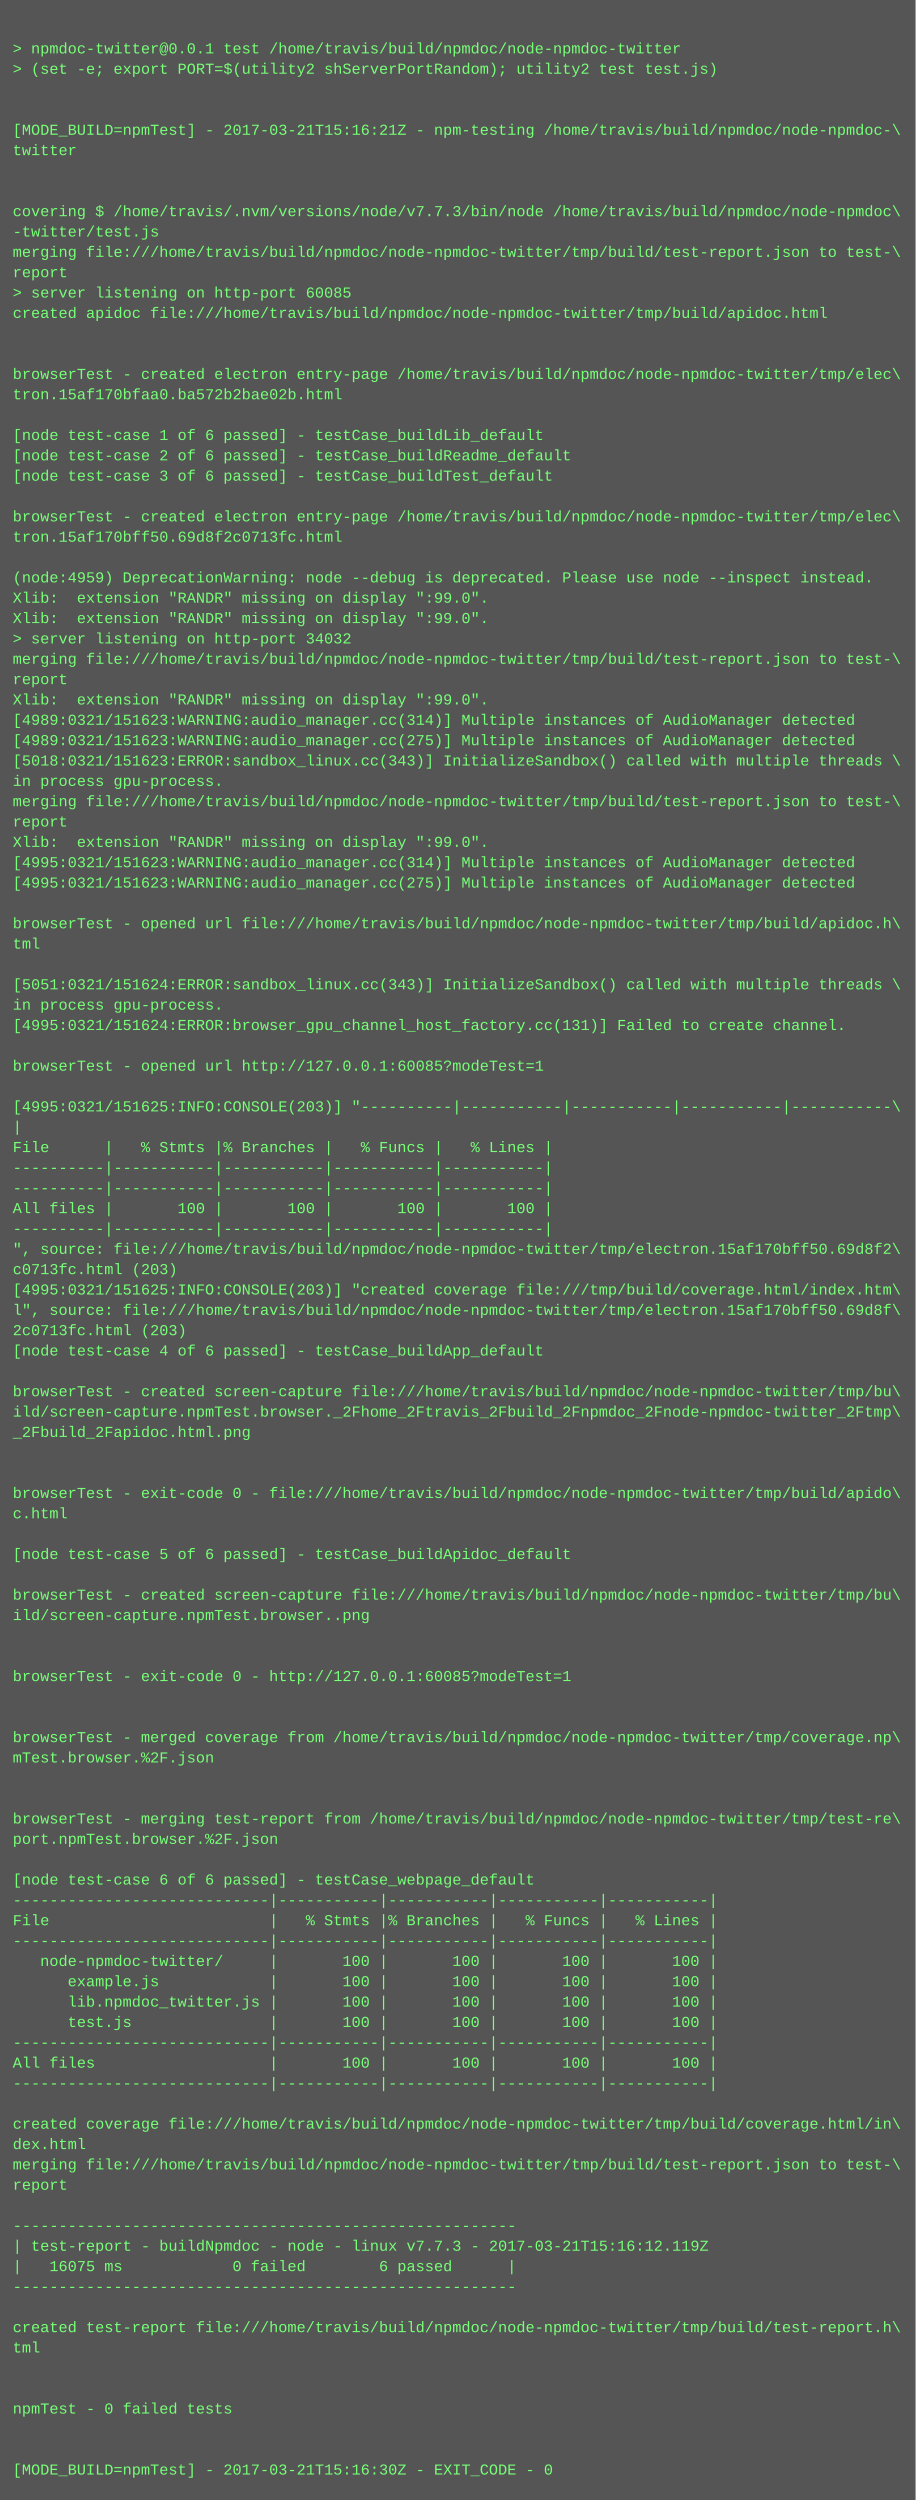
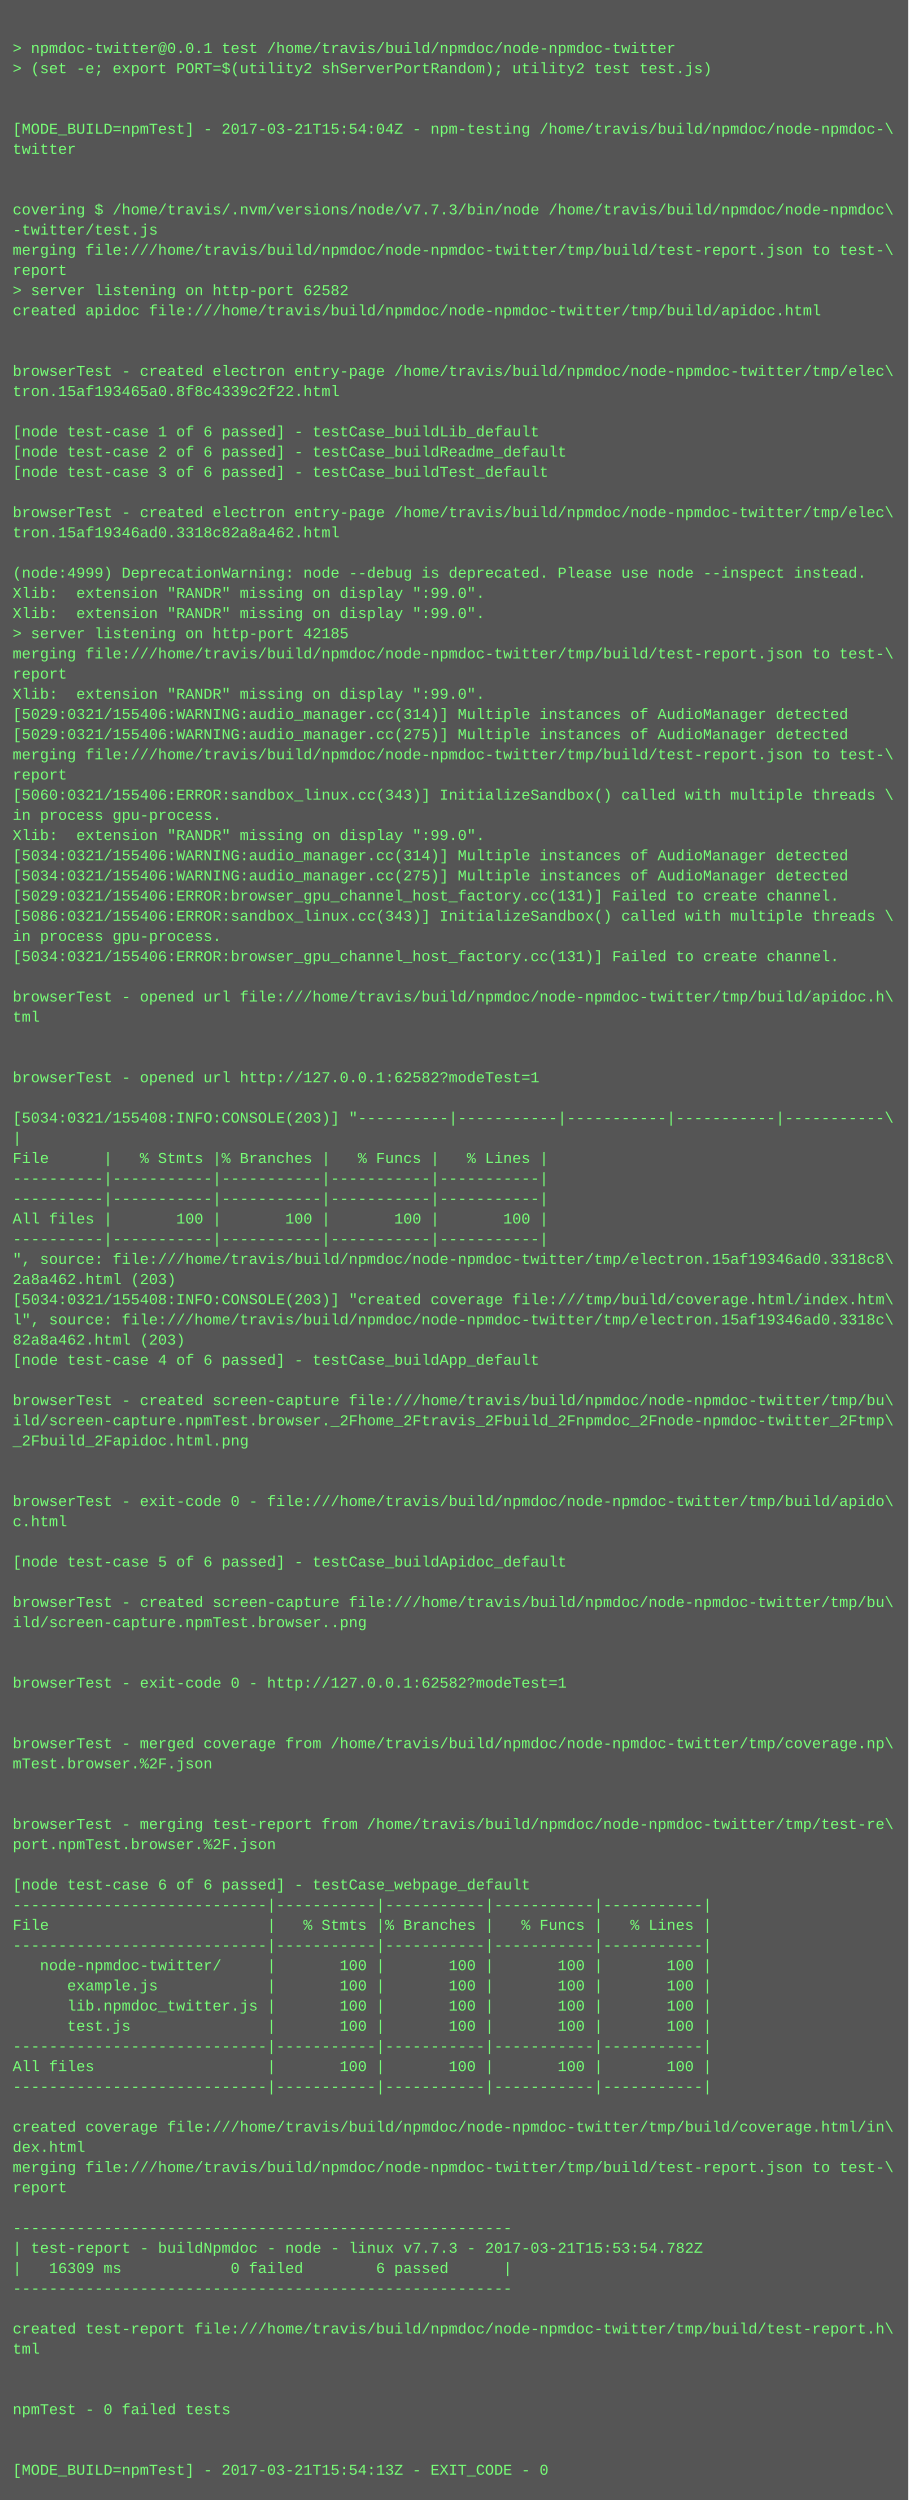
- <svg xmlns="http://www.w3.org/2000/svg" height="1966" width="720">
-   <rect height="1966" fill="#555" width="720" />
+ <svg xmlns="http://www.w3.org/2000/svg" height="1982" width="720">
+   <rect height="1982" fill="#555" width="720" />
  <text fill="#7f7" font-family="Courier New" font-size="12" xml:space="preserve">
    <tspan x="10" y="26" />
    <tspan x="10" y="42">&gt; npmdoc-twitter@0.0.1 test /home/travis/build/npmdoc/node-npmdoc-twitter</tspan>
    <tspan x="10" y="58">&gt; (set -e; export PORT=$(utility2 shServerPortRandom); utility2 test test.js)</tspan>
    <tspan x="10" y="74" />
    <tspan x="10" y="90" />
-     <tspan x="10" y="106">[MODE_BUILD=npmTest] - 2017-03-21T15:16:21Z - npm-testing /home/travis/build/npmdoc/node-npmdoc-\</tspan>
+     <tspan x="10" y="106">[MODE_BUILD=npmTest] - 2017-03-21T15:54:04Z - npm-testing /home/travis/build/npmdoc/node-npmdoc-\</tspan>
    <tspan x="10" y="122">twitter</tspan>
    <tspan x="10" y="138" />
    <tspan x="10" y="154" />
    <tspan x="10" y="170">covering $ /home/travis/.nvm/versions/node/v7.7.3/bin/node /home/travis/build/npmdoc/node-npmdoc\</tspan>
    <tspan x="10" y="186">-twitter/test.js</tspan>
    <tspan x="10" y="202">merging file:///home/travis/build/npmdoc/node-npmdoc-twitter/tmp/build/test-report.json to test-\</tspan>
    <tspan x="10" y="218">report</tspan>
-     <tspan x="10" y="234">&gt; server listening on http-port 60085</tspan>
+     <tspan x="10" y="234">&gt; server listening on http-port 62582</tspan>
    <tspan x="10" y="250">created apidoc file:///home/travis/build/npmdoc/node-npmdoc-twitter/tmp/build/apidoc.html</tspan>
    <tspan x="10" y="266" />
    <tspan x="10" y="282" />
    <tspan x="10" y="298">browserTest - created electron entry-page /home/travis/build/npmdoc/node-npmdoc-twitter/tmp/elec\</tspan>
-     <tspan x="10" y="314">tron.15af170bfaa0.ba572b2bae02b.html</tspan>
+     <tspan x="10" y="314">tron.15af193465a0.8f8c4339c2f22.html</tspan>
    <tspan x="10" y="330" />
    <tspan x="10" y="346">[node test-case 1 of 6 passed] - testCase_buildLib_default</tspan>
    <tspan x="10" y="362">[node test-case 2 of 6 passed] - testCase_buildReadme_default</tspan>
    <tspan x="10" y="378">[node test-case 3 of 6 passed] - testCase_buildTest_default</tspan>
    <tspan x="10" y="394" />
    <tspan x="10" y="410">browserTest - created electron entry-page /home/travis/build/npmdoc/node-npmdoc-twitter/tmp/elec\</tspan>
-     <tspan x="10" y="426">tron.15af170bff50.69d8f2c0713fc.html</tspan>
+     <tspan x="10" y="426">tron.15af19346ad0.3318c82a8a462.html</tspan>
    <tspan x="10" y="442" />
-     <tspan x="10" y="458">(node:4959) DeprecationWarning: node --debug is deprecated. Please use node --inspect instead.</tspan>
+     <tspan x="10" y="458">(node:4999) DeprecationWarning: node --debug is deprecated. Please use node --inspect instead.</tspan>
    <tspan x="10" y="474">Xlib:  extension "RANDR" missing on display ":99.0".</tspan>
    <tspan x="10" y="490">Xlib:  extension "RANDR" missing on display ":99.0".</tspan>
-     <tspan x="10" y="506">&gt; server listening on http-port 34032</tspan>
+     <tspan x="10" y="506">&gt; server listening on http-port 42185</tspan>
    <tspan x="10" y="522">merging file:///home/travis/build/npmdoc/node-npmdoc-twitter/tmp/build/test-report.json to test-\</tspan>
    <tspan x="10" y="538">report</tspan>
    <tspan x="10" y="554">Xlib:  extension "RANDR" missing on display ":99.0".</tspan>
-     <tspan x="10" y="570">[4989:0321/151623:WARNING:audio_manager.cc(314)] Multiple instances of AudioManager detected</tspan>
-     <tspan x="10" y="586">[4989:0321/151623:WARNING:audio_manager.cc(275)] Multiple instances of AudioManager detected</tspan>
-     <tspan x="10" y="602">[5018:0321/151623:ERROR:sandbox_linux.cc(343)] InitializeSandbox() called with multiple threads \</tspan>
-     <tspan x="10" y="618">in process gpu-process. </tspan>
-     <tspan x="10" y="634">merging file:///home/travis/build/npmdoc/node-npmdoc-twitter/tmp/build/test-report.json to test-\</tspan>
-     <tspan x="10" y="650">report</tspan>
+     <tspan x="10" y="570">[5029:0321/155406:WARNING:audio_manager.cc(314)] Multiple instances of AudioManager detected</tspan>
+     <tspan x="10" y="586">[5029:0321/155406:WARNING:audio_manager.cc(275)] Multiple instances of AudioManager detected</tspan>
+     <tspan x="10" y="602">merging file:///home/travis/build/npmdoc/node-npmdoc-twitter/tmp/build/test-report.json to test-\</tspan>
+     <tspan x="10" y="618">report</tspan>
+     <tspan x="10" y="634">[5060:0321/155406:ERROR:sandbox_linux.cc(343)] InitializeSandbox() called with multiple threads \</tspan>
+     <tspan x="10" y="650">in process gpu-process. </tspan>
    <tspan x="10" y="666">Xlib:  extension "RANDR" missing on display ":99.0".</tspan>
-     <tspan x="10" y="682">[4995:0321/151623:WARNING:audio_manager.cc(314)] Multiple instances of AudioManager detected</tspan>
-     <tspan x="10" y="698">[4995:0321/151623:WARNING:audio_manager.cc(275)] Multiple instances of AudioManager detected</tspan>
-     <tspan x="10" y="714" />
-     <tspan x="10" y="730">browserTest - opened url file:///home/travis/build/npmdoc/node-npmdoc-twitter/tmp/build/apidoc.h\</tspan>
-     <tspan x="10" y="746">tml</tspan>
-     <tspan x="10" y="762" />
-     <tspan x="10" y="778">[5051:0321/151624:ERROR:sandbox_linux.cc(343)] InitializeSandbox() called with multiple threads \</tspan>
-     <tspan x="10" y="794">in process gpu-process. </tspan>
-     <tspan x="10" y="810">[4995:0321/151624:ERROR:browser_gpu_channel_host_factory.cc(131)] Failed to create channel.</tspan>
+     <tspan x="10" y="682">[5034:0321/155406:WARNING:audio_manager.cc(314)] Multiple instances of AudioManager detected</tspan>
+     <tspan x="10" y="698">[5034:0321/155406:WARNING:audio_manager.cc(275)] Multiple instances of AudioManager detected</tspan>
+     <tspan x="10" y="714">[5029:0321/155406:ERROR:browser_gpu_channel_host_factory.cc(131)] Failed to create channel.</tspan>
+     <tspan x="10" y="730">[5086:0321/155406:ERROR:sandbox_linux.cc(343)] InitializeSandbox() called with multiple threads \</tspan>
+     <tspan x="10" y="746">in process gpu-process. </tspan>
+     <tspan x="10" y="762">[5034:0321/155406:ERROR:browser_gpu_channel_host_factory.cc(131)] Failed to create channel.</tspan>
+     <tspan x="10" y="778" />
+     <tspan x="10" y="794">browserTest - opened url file:///home/travis/build/npmdoc/node-npmdoc-twitter/tmp/build/apidoc.h\</tspan>
+     <tspan x="10" y="810">tml</tspan>
    <tspan x="10" y="826" />
-     <tspan x="10" y="842">browserTest - opened url http://127.0.0.1:60085?modeTest=1</tspan>
-     <tspan x="10" y="858" />
-     <tspan x="10" y="874">[4995:0321/151625:INFO:CONSOLE(203)] "----------|-----------|-----------|-----------|-----------\</tspan>
-     <tspan x="10" y="890">|</tspan>
-     <tspan x="10" y="906">File      |   % Stmts |% Branches |   % Funcs |   % Lines |</tspan>
-     <tspan x="10" y="922">----------|-----------|-----------|-----------|-----------|</tspan>
+     <tspan x="10" y="842" />
+     <tspan x="10" y="858">browserTest - opened url http://127.0.0.1:62582?modeTest=1</tspan>
+     <tspan x="10" y="874" />
+     <tspan x="10" y="890">[5034:0321/155408:INFO:CONSOLE(203)] "----------|-----------|-----------|-----------|-----------\</tspan>
+     <tspan x="10" y="906">|</tspan>
+     <tspan x="10" y="922">File      |   % Stmts |% Branches |   % Funcs |   % Lines |</tspan>
    <tspan x="10" y="938">----------|-----------|-----------|-----------|-----------|</tspan>
-     <tspan x="10" y="954">All files |       100 |       100 |       100 |       100 |</tspan>
-     <tspan x="10" y="970">----------|-----------|-----------|-----------|-----------|</tspan>
-     <tspan x="10" y="986">", source: file:///home/travis/build/npmdoc/node-npmdoc-twitter/tmp/electron.15af170bff50.69d8f2\</tspan>
-     <tspan x="10" y="1002">c0713fc.html (203)</tspan>
-     <tspan x="10" y="1018">[4995:0321/151625:INFO:CONSOLE(203)] "created coverage file:///tmp/build/coverage.html/index.htm\</tspan>
-     <tspan x="10" y="1034">l", source: file:///home/travis/build/npmdoc/node-npmdoc-twitter/tmp/electron.15af170bff50.69d8f\</tspan>
-     <tspan x="10" y="1050">2c0713fc.html (203)</tspan>
-     <tspan x="10" y="1066">[node test-case 4 of 6 passed] - testCase_buildApp_default</tspan>
-     <tspan x="10" y="1082" />
-     <tspan x="10" y="1098">browserTest - created screen-capture file:///home/travis/build/npmdoc/node-npmdoc-twitter/tmp/bu\</tspan>
-     <tspan x="10" y="1114">ild/screen-capture.npmTest.browser._2Fhome_2Ftravis_2Fbuild_2Fnpmdoc_2Fnode-npmdoc-twitter_2Ftmp\</tspan>
-     <tspan x="10" y="1130">_2Fbuild_2Fapidoc.html.png</tspan>
-     <tspan x="10" y="1146" />
+     <tspan x="10" y="954">----------|-----------|-----------|-----------|-----------|</tspan>
+     <tspan x="10" y="970">All files |       100 |       100 |       100 |       100 |</tspan>
+     <tspan x="10" y="986">----------|-----------|-----------|-----------|-----------|</tspan>
+     <tspan x="10" y="1002">", source: file:///home/travis/build/npmdoc/node-npmdoc-twitter/tmp/electron.15af19346ad0.3318c8\</tspan>
+     <tspan x="10" y="1018">2a8a462.html (203)</tspan>
+     <tspan x="10" y="1034">[5034:0321/155408:INFO:CONSOLE(203)] "created coverage file:///tmp/build/coverage.html/index.htm\</tspan>
+     <tspan x="10" y="1050">l", source: file:///home/travis/build/npmdoc/node-npmdoc-twitter/tmp/electron.15af19346ad0.3318c\</tspan>
+     <tspan x="10" y="1066">82a8a462.html (203)</tspan>
+     <tspan x="10" y="1082">[node test-case 4 of 6 passed] - testCase_buildApp_default</tspan>
+     <tspan x="10" y="1098" />
+     <tspan x="10" y="1114">browserTest - created screen-capture file:///home/travis/build/npmdoc/node-npmdoc-twitter/tmp/bu\</tspan>
+     <tspan x="10" y="1130">ild/screen-capture.npmTest.browser._2Fhome_2Ftravis_2Fbuild_2Fnpmdoc_2Fnode-npmdoc-twitter_2Ftmp\</tspan>
+     <tspan x="10" y="1146">_2Fbuild_2Fapidoc.html.png</tspan>
    <tspan x="10" y="1162" />
-     <tspan x="10" y="1178">browserTest - exit-code 0 - file:///home/travis/build/npmdoc/node-npmdoc-twitter/tmp/build/apido\</tspan>
-     <tspan x="10" y="1194">c.html</tspan>
-     <tspan x="10" y="1210" />
-     <tspan x="10" y="1226">[node test-case 5 of 6 passed] - testCase_buildApidoc_default</tspan>
-     <tspan x="10" y="1242" />
-     <tspan x="10" y="1258">browserTest - created screen-capture file:///home/travis/build/npmdoc/node-npmdoc-twitter/tmp/bu\</tspan>
-     <tspan x="10" y="1274">ild/screen-capture.npmTest.browser..png</tspan>
-     <tspan x="10" y="1290" />
+     <tspan x="10" y="1178" />
+     <tspan x="10" y="1194">browserTest - exit-code 0 - file:///home/travis/build/npmdoc/node-npmdoc-twitter/tmp/build/apido\</tspan>
+     <tspan x="10" y="1210">c.html</tspan>
+     <tspan x="10" y="1226" />
+     <tspan x="10" y="1242">[node test-case 5 of 6 passed] - testCase_buildApidoc_default</tspan>
+     <tspan x="10" y="1258" />
+     <tspan x="10" y="1274">browserTest - created screen-capture file:///home/travis/build/npmdoc/node-npmdoc-twitter/tmp/bu\</tspan>
+     <tspan x="10" y="1290">ild/screen-capture.npmTest.browser..png</tspan>
    <tspan x="10" y="1306" />
-     <tspan x="10" y="1322">browserTest - exit-code 0 - http://127.0.0.1:60085?modeTest=1</tspan>
-     <tspan x="10" y="1338" />
+     <tspan x="10" y="1322" />
+     <tspan x="10" y="1338">browserTest - exit-code 0 - http://127.0.0.1:62582?modeTest=1</tspan>
    <tspan x="10" y="1354" />
-     <tspan x="10" y="1370">browserTest - merged coverage from /home/travis/build/npmdoc/node-npmdoc-twitter/tmp/coverage.np\</tspan>
-     <tspan x="10" y="1386">mTest.browser.%2F.json</tspan>
-     <tspan x="10" y="1402" />
+     <tspan x="10" y="1370" />
+     <tspan x="10" y="1386">browserTest - merged coverage from /home/travis/build/npmdoc/node-npmdoc-twitter/tmp/coverage.np\</tspan>
+     <tspan x="10" y="1402">mTest.browser.%2F.json</tspan>
    <tspan x="10" y="1418" />
-     <tspan x="10" y="1434">browserTest - merging test-report from /home/travis/build/npmdoc/node-npmdoc-twitter/tmp/test-re\</tspan>
-     <tspan x="10" y="1450">port.npmTest.browser.%2F.json</tspan>
-     <tspan x="10" y="1466" />
-     <tspan x="10" y="1482">[node test-case 6 of 6 passed] - testCase_webpage_default</tspan>
-     <tspan x="10" y="1498">----------------------------|-----------|-----------|-----------|-----------|</tspan>
-     <tspan x="10" y="1514">File                        |   % Stmts |% Branches |   % Funcs |   % Lines |</tspan>
-     <tspan x="10" y="1530">----------------------------|-----------|-----------|-----------|-----------|</tspan>
-     <tspan x="10" y="1546">   node-npmdoc-twitter/     |       100 |       100 |       100 |       100 |</tspan>
-     <tspan x="10" y="1562">      example.js            |       100 |       100 |       100 |       100 |</tspan>
-     <tspan x="10" y="1578">      lib.npmdoc_twitter.js |       100 |       100 |       100 |       100 |</tspan>
-     <tspan x="10" y="1594">      test.js               |       100 |       100 |       100 |       100 |</tspan>
-     <tspan x="10" y="1610">----------------------------|-----------|-----------|-----------|-----------|</tspan>
-     <tspan x="10" y="1626">All files                   |       100 |       100 |       100 |       100 |</tspan>
-     <tspan x="10" y="1642">----------------------------|-----------|-----------|-----------|-----------|</tspan>
-     <tspan x="10" y="1658" />
-     <tspan x="10" y="1674">created coverage file:///home/travis/build/npmdoc/node-npmdoc-twitter/tmp/build/coverage.html/in\</tspan>
-     <tspan x="10" y="1690">dex.html</tspan>
-     <tspan x="10" y="1706">merging file:///home/travis/build/npmdoc/node-npmdoc-twitter/tmp/build/test-report.json to test-\</tspan>
-     <tspan x="10" y="1722">report</tspan>
-     <tspan x="10" y="1738" />
-     <tspan x="10" y="1754">-------------------------------------------------------</tspan>
-     <tspan x="10" y="1770">| test-report - buildNpmdoc - node - linux v7.7.3 - 2017-03-21T15:16:12.119Z</tspan>
-     <tspan x="10" y="1786">|   16075 ms            0 failed        6 passed      |</tspan>
-     <tspan x="10" y="1802">-------------------------------------------------------</tspan>
-     <tspan x="10" y="1818" />
-     <tspan x="10" y="1834">created test-report file:///home/travis/build/npmdoc/node-npmdoc-twitter/tmp/build/test-report.h\</tspan>
-     <tspan x="10" y="1850">tml</tspan>
-     <tspan x="10" y="1866" />
+     <tspan x="10" y="1434" />
+     <tspan x="10" y="1450">browserTest - merging test-report from /home/travis/build/npmdoc/node-npmdoc-twitter/tmp/test-re\</tspan>
+     <tspan x="10" y="1466">port.npmTest.browser.%2F.json</tspan>
+     <tspan x="10" y="1482" />
+     <tspan x="10" y="1498">[node test-case 6 of 6 passed] - testCase_webpage_default</tspan>
+     <tspan x="10" y="1514">----------------------------|-----------|-----------|-----------|-----------|</tspan>
+     <tspan x="10" y="1530">File                        |   % Stmts |% Branches |   % Funcs |   % Lines |</tspan>
+     <tspan x="10" y="1546">----------------------------|-----------|-----------|-----------|-----------|</tspan>
+     <tspan x="10" y="1562">   node-npmdoc-twitter/     |       100 |       100 |       100 |       100 |</tspan>
+     <tspan x="10" y="1578">      example.js            |       100 |       100 |       100 |       100 |</tspan>
+     <tspan x="10" y="1594">      lib.npmdoc_twitter.js |       100 |       100 |       100 |       100 |</tspan>
+     <tspan x="10" y="1610">      test.js               |       100 |       100 |       100 |       100 |</tspan>
+     <tspan x="10" y="1626">----------------------------|-----------|-----------|-----------|-----------|</tspan>
+     <tspan x="10" y="1642">All files                   |       100 |       100 |       100 |       100 |</tspan>
+     <tspan x="10" y="1658">----------------------------|-----------|-----------|-----------|-----------|</tspan>
+     <tspan x="10" y="1674" />
+     <tspan x="10" y="1690">created coverage file:///home/travis/build/npmdoc/node-npmdoc-twitter/tmp/build/coverage.html/in\</tspan>
+     <tspan x="10" y="1706">dex.html</tspan>
+     <tspan x="10" y="1722">merging file:///home/travis/build/npmdoc/node-npmdoc-twitter/tmp/build/test-report.json to test-\</tspan>
+     <tspan x="10" y="1738">report</tspan>
+     <tspan x="10" y="1754" />
+     <tspan x="10" y="1770">-------------------------------------------------------</tspan>
+     <tspan x="10" y="1786">| test-report - buildNpmdoc - node - linux v7.7.3 - 2017-03-21T15:53:54.782Z</tspan>
+     <tspan x="10" y="1802">|   16309 ms            0 failed        6 passed      |</tspan>
+     <tspan x="10" y="1818">-------------------------------------------------------</tspan>
+     <tspan x="10" y="1834" />
+     <tspan x="10" y="1850">created test-report file:///home/travis/build/npmdoc/node-npmdoc-twitter/tmp/build/test-report.h\</tspan>
+     <tspan x="10" y="1866">tml</tspan>
    <tspan x="10" y="1882" />
-     <tspan x="10" y="1898">npmTest - 0 failed tests</tspan>
-     <tspan x="10" y="1914" />
+     <tspan x="10" y="1898" />
+     <tspan x="10" y="1914">npmTest - 0 failed tests</tspan>
    <tspan x="10" y="1930" />
-     <tspan x="10" y="1946">[MODE_BUILD=npmTest] - 2017-03-21T15:16:30Z - EXIT_CODE - 0</tspan>
+     <tspan x="10" y="1946" />
+     <tspan x="10" y="1962">[MODE_BUILD=npmTest] - 2017-03-21T15:54:13Z - EXIT_CODE - 0</tspan>
  </text>
</svg>
